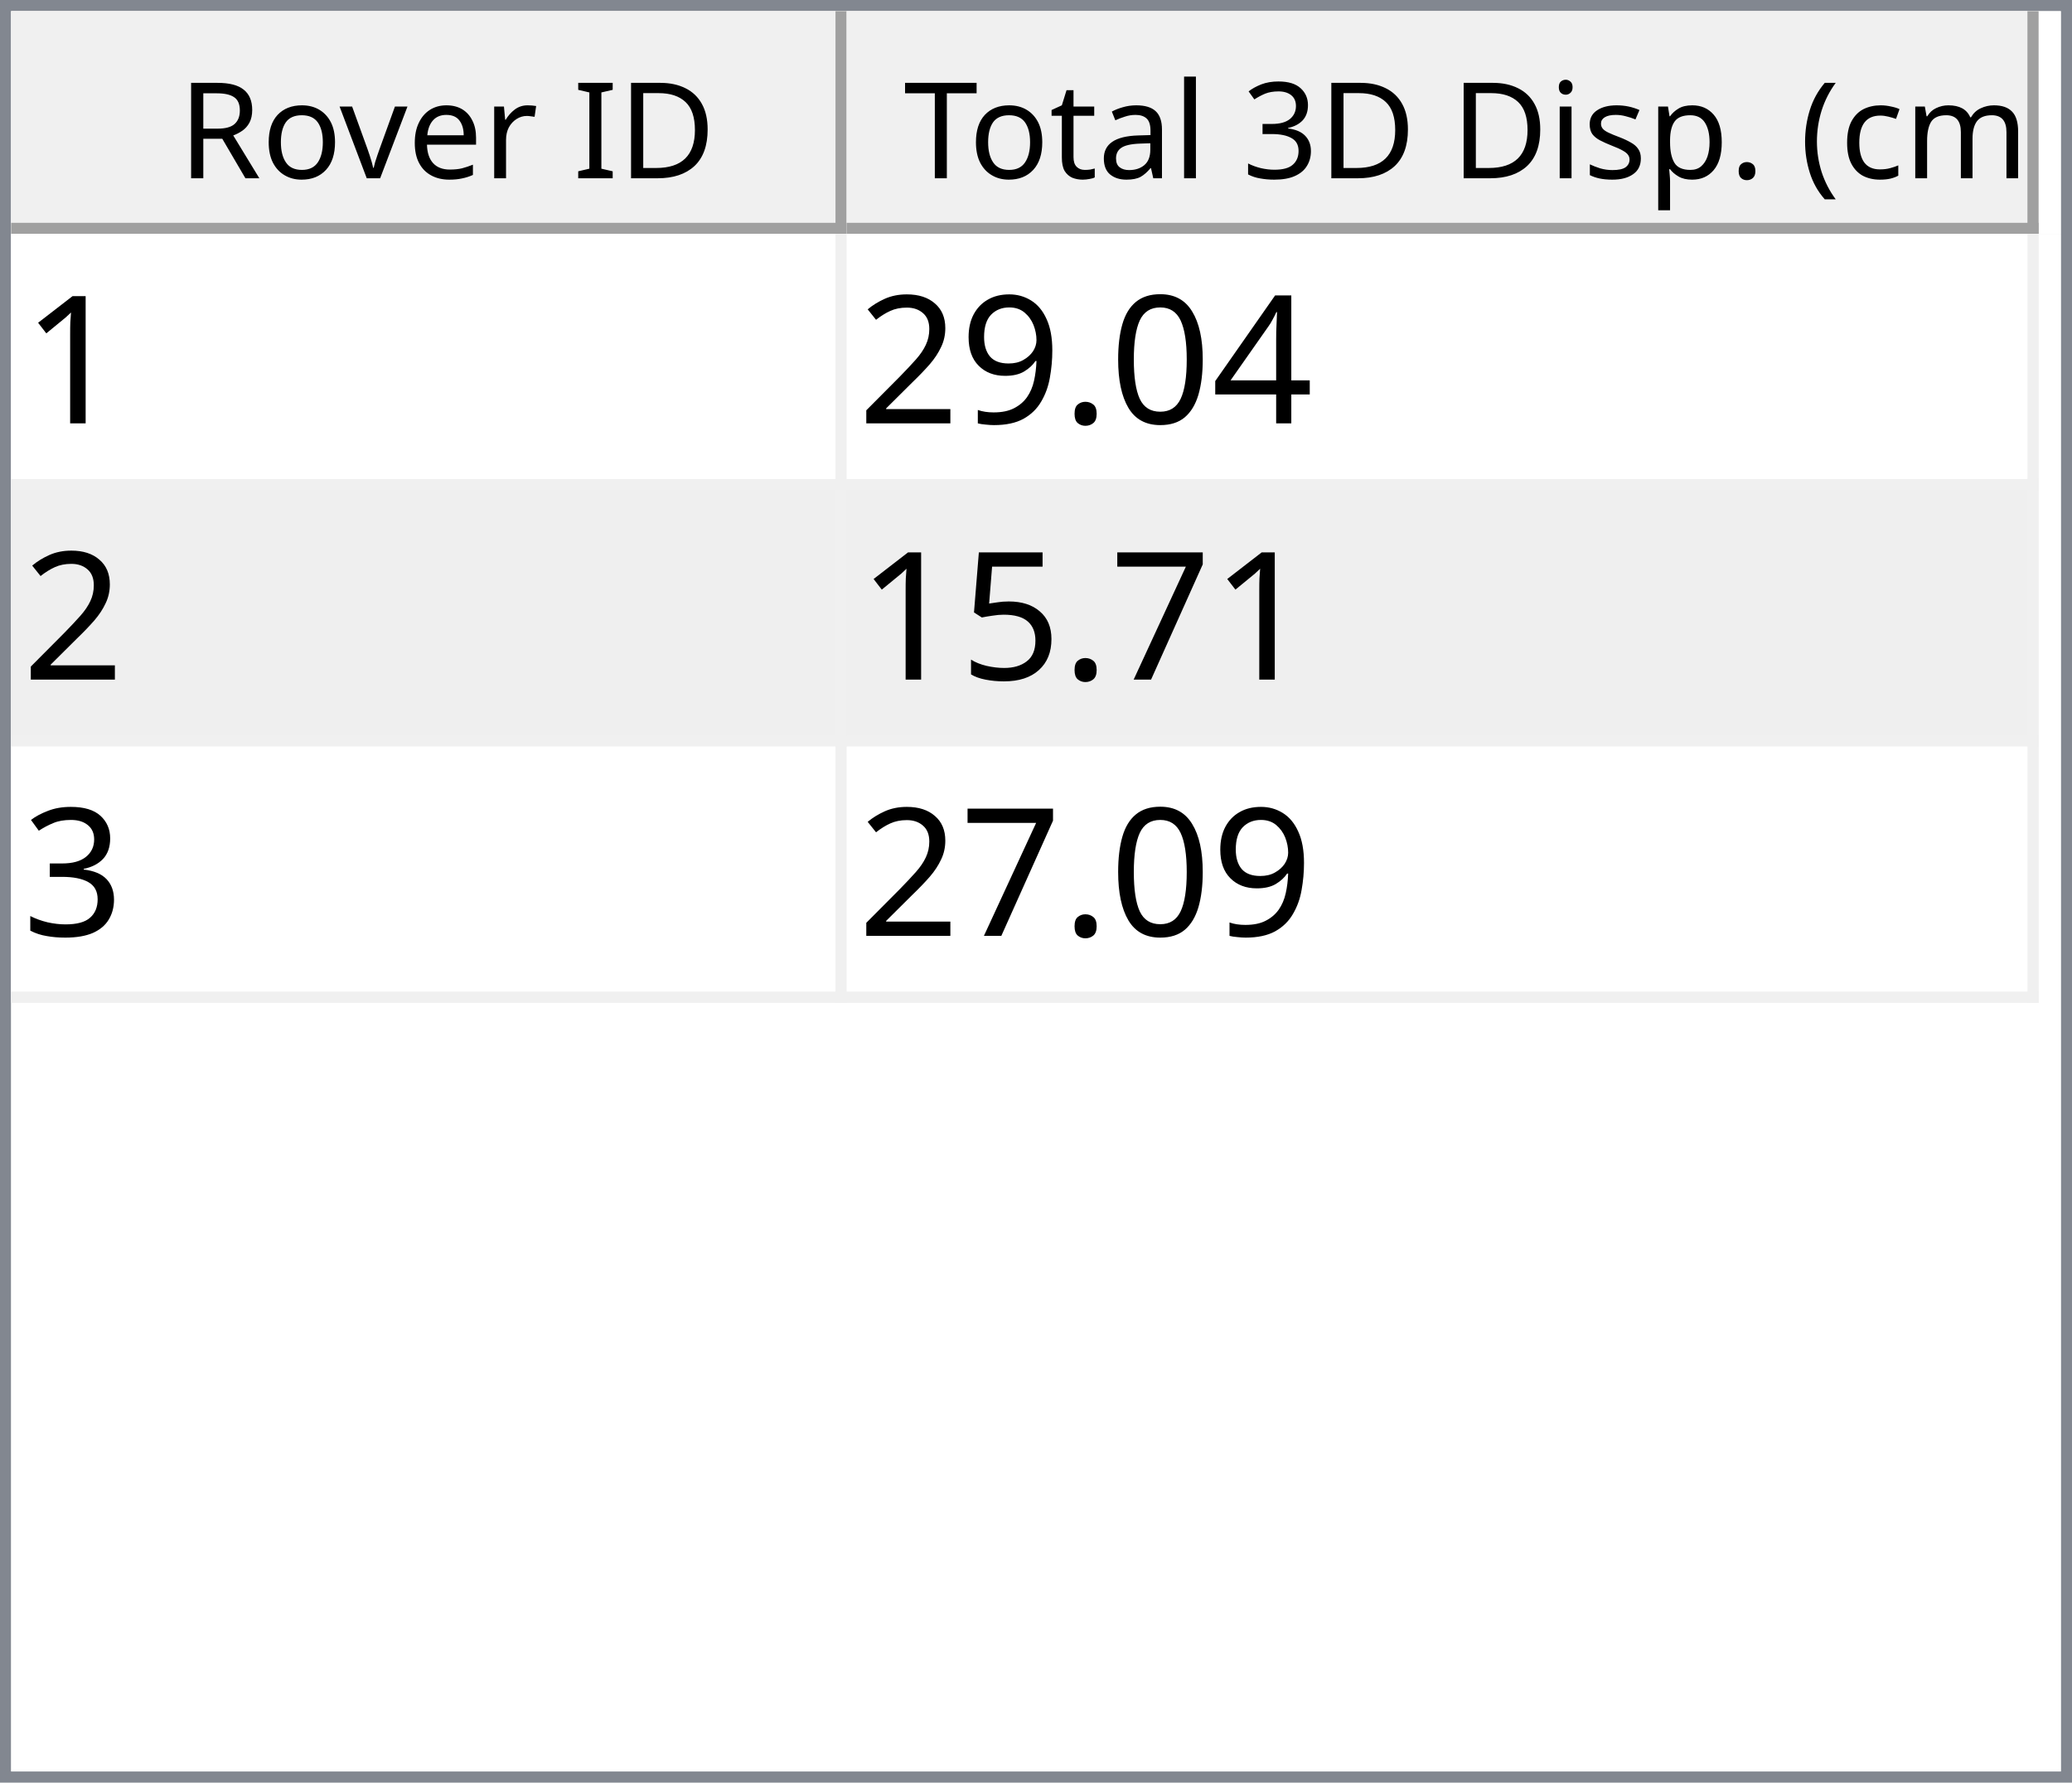
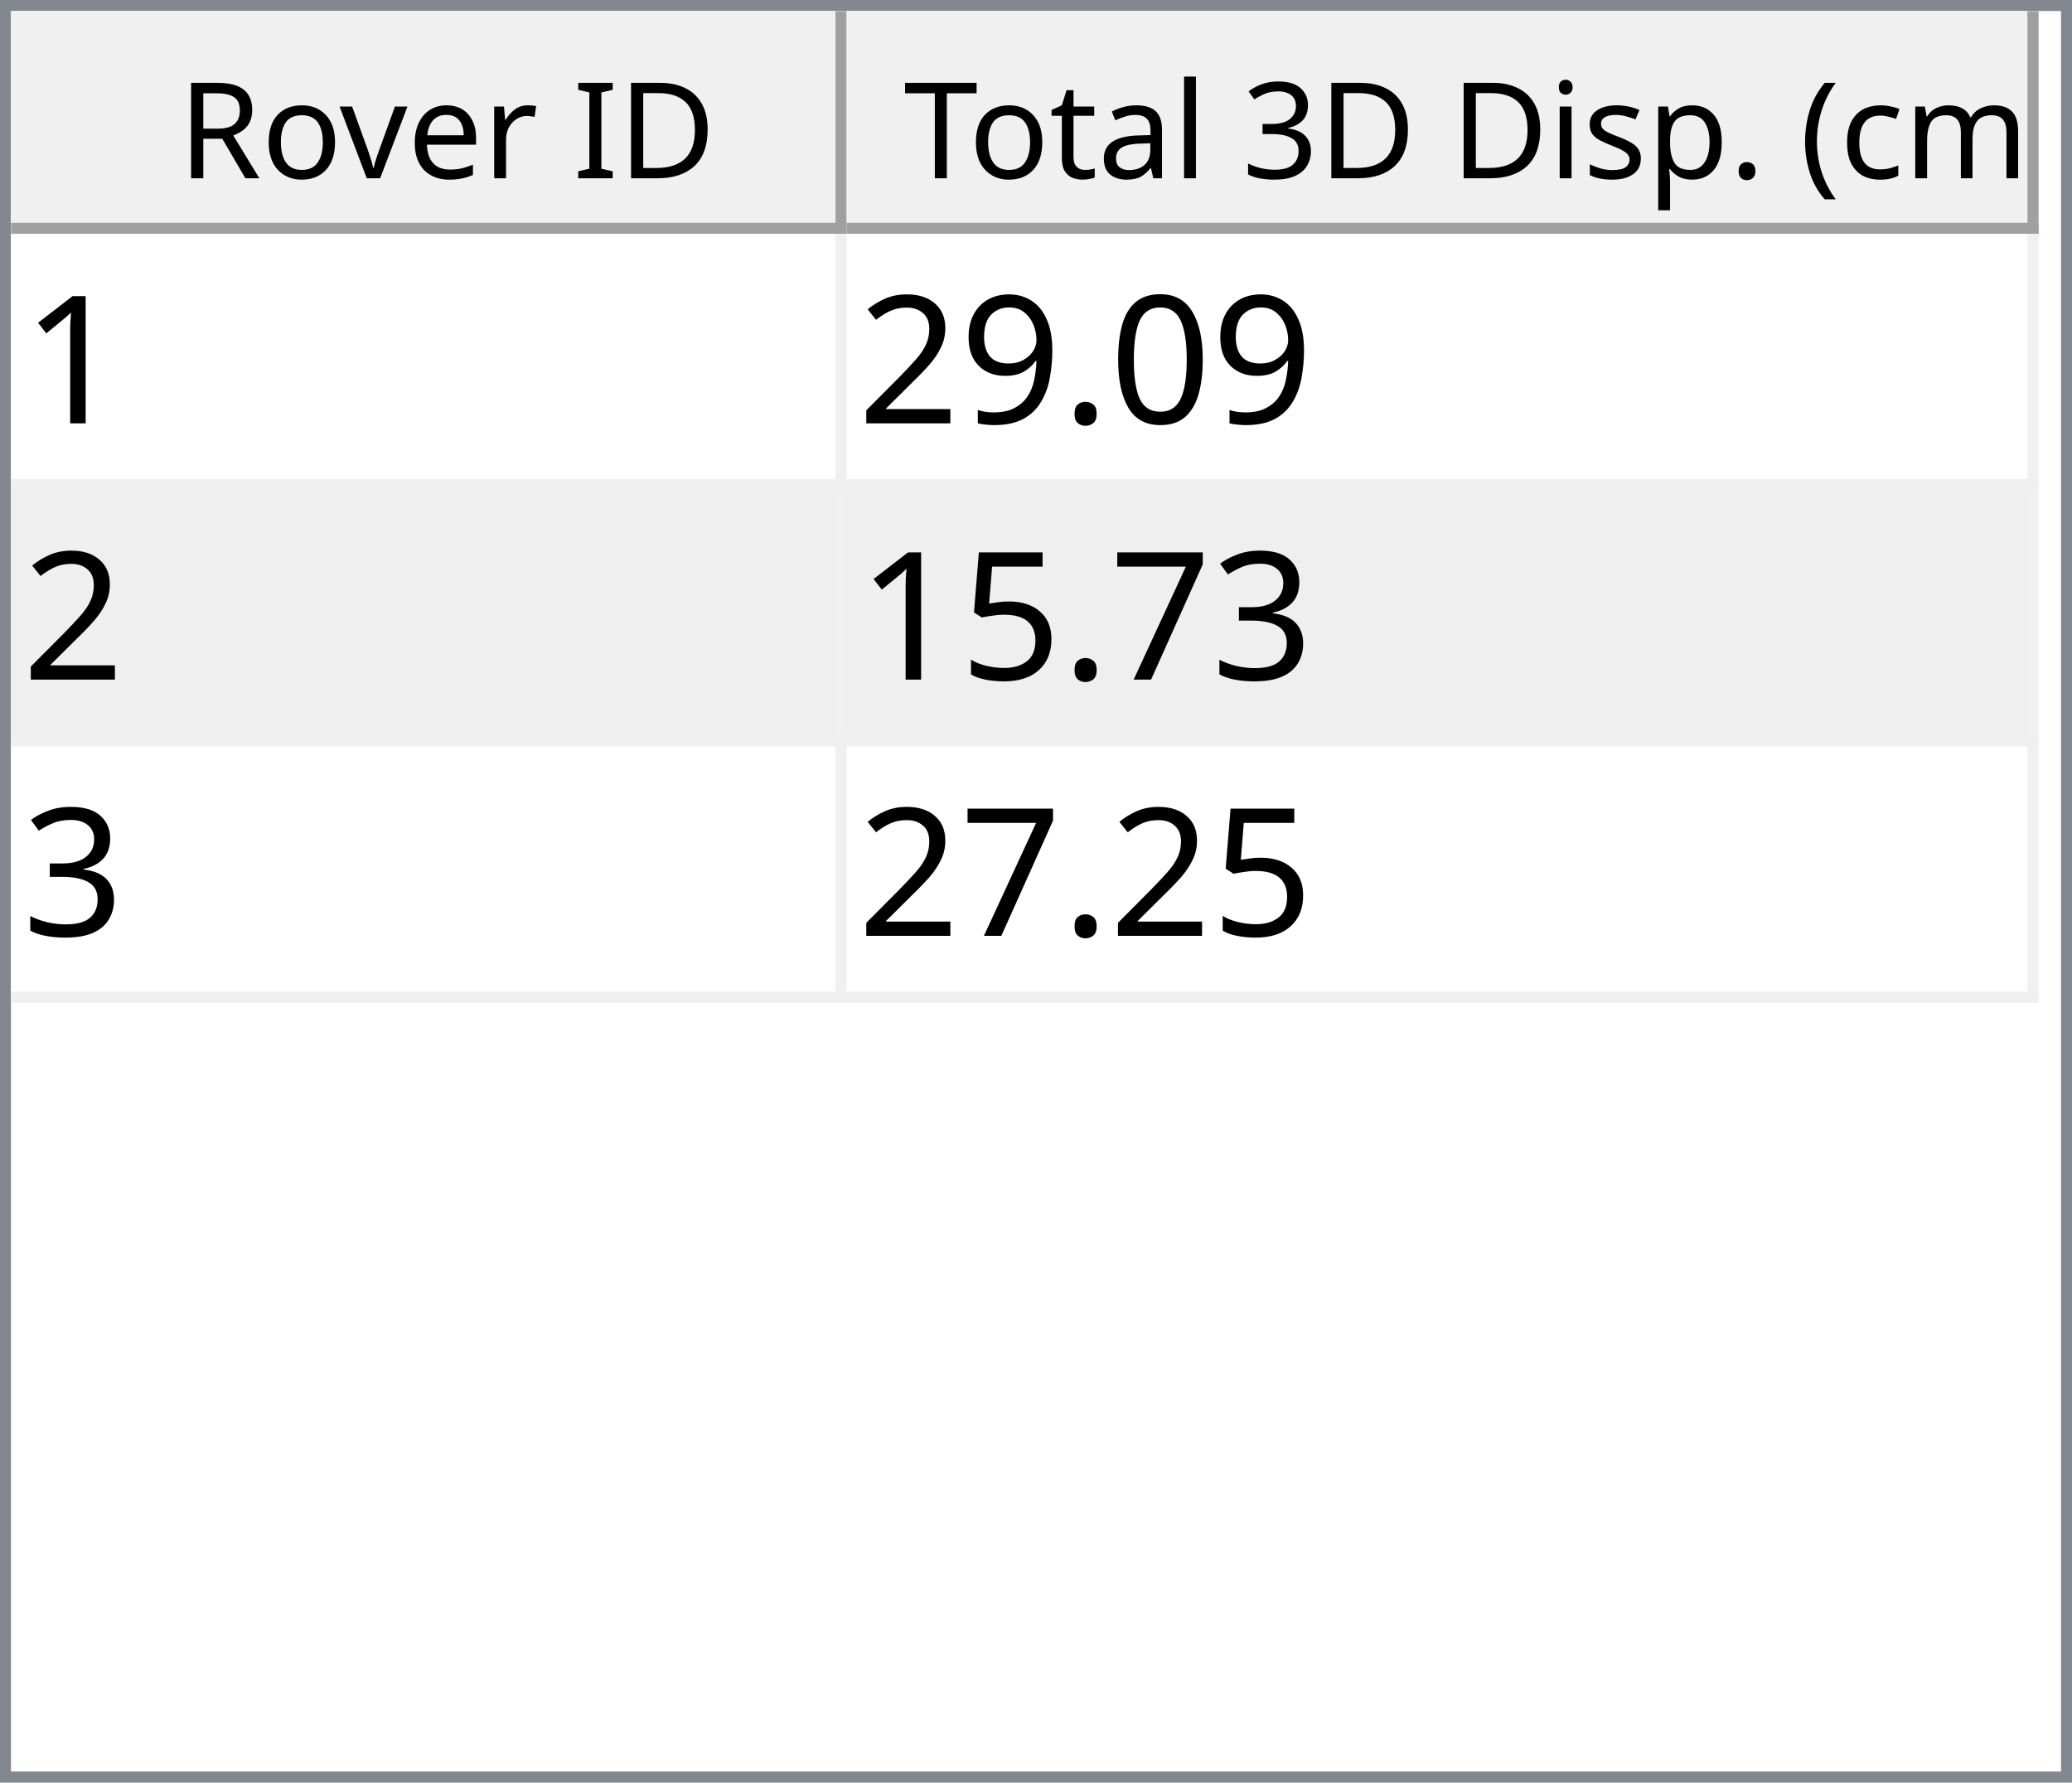
<svg xmlns="http://www.w3.org/2000/svg" style="fill-opacity:1; color-rendering:auto; color-interpolation:auto; text-rendering:auto; stroke:black; stroke-linecap:square; stroke-miterlimit:10; shape-rendering:auto; stroke-opacity:1; fill:black; stroke-dasharray:none; font-weight:normal; stroke-width:1; font-family:'Dialog'; font-style:normal; stroke-linejoin:miter; font-size:12px; stroke-dashoffset:0; image-rendering:auto;" width="186" height="160">
  <defs id="genericDefs" />
  <g>
    <defs id="defs1">
      <clipPath clipPathUnits="userSpaceOnUse" id="clipPath1">
        <path d="M0 0 L186 0 L186 160 L0 160 L0 0 Z" />
      </clipPath>
      <clipPath clipPathUnits="userSpaceOnUse" id="clipPath2">
        <path d="M0 0 L0 160 L186 160 L186 0 Z" />
      </clipPath>
      <clipPath clipPathUnits="userSpaceOnUse" id="clipPath3">
        <path d="M0 0 L0 20 L184 20 L184 0 Z" />
      </clipPath>
      <clipPath clipPathUnits="userSpaceOnUse" id="clipPath4">
        <path d="M0 0 L0 20 L75 20 L75 0 Z" />
      </clipPath>
      <clipPath clipPathUnits="userSpaceOnUse" id="clipPath5">
        <path d="M1 1 L1 19 L74 19 L74 1 Z" />
      </clipPath>
      <clipPath clipPathUnits="userSpaceOnUse" id="clipPath6">
        <path d="M0 0 L0 18 L73 18 L73 0 Z" />
      </clipPath>
      <clipPath clipPathUnits="userSpaceOnUse" id="clipPath7">
        <path d="M-0.5 -0.5 L-0.5 19.5 L74.5 19.5 L74.5 -0.5 Z" />
      </clipPath>
      <clipPath clipPathUnits="userSpaceOnUse" id="clipPath8">
        <path d="M0 0 L0 20 L107 20 L107 0 Z" />
      </clipPath>
      <clipPath clipPathUnits="userSpaceOnUse" id="clipPath9">
        <path d="M1 1 L1 19 L106 19 L106 1 Z" />
      </clipPath>
      <clipPath clipPathUnits="userSpaceOnUse" id="clipPath10">
        <path d="M0 0 L0 18 L105 18 L105 0 Z" />
      </clipPath>
      <clipPath clipPathUnits="userSpaceOnUse" id="clipPath11">
        <path d="M-0.5 -0.5 L-0.5 19.5 L106.5 19.5 L106.5 -0.5 Z" />
      </clipPath>
      <clipPath clipPathUnits="userSpaceOnUse" id="clipPath12">
        <path d="M0 0 L0 138 L184 138 L184 0 Z" />
      </clipPath>
      <clipPath clipPathUnits="userSpaceOnUse" id="clipPath13">
        <path d="M0 0 L0 69 L182 69 L182 0 Z" />
      </clipPath>
      <clipPath clipPathUnits="userSpaceOnUse" id="clipPath14">
        <path d="M-0.5 -0.5 L-0.5 68.5 L181.5 68.5 L181.5 -0.5 Z" />
      </clipPath>
      <clipPath clipPathUnits="userSpaceOnUse" id="clipPath15">
        <path d="M0 0 L0 22 L74 22 L74 0 Z" />
      </clipPath>
      <clipPath clipPathUnits="userSpaceOnUse" id="clipPath16">
        <path d="M0 0 L0 22 L106 22 L106 0 Z" />
      </clipPath>
      <font horiz-adv-x="64.551" id="font1">
        <font-face ascent="107.91" descent="25.098" units-per-em="100" style="font-style:normal; font-family:Segoe UI; font-weight:normal;" />
        <missing-glyph horiz-adv-x="64.551" d="M8.109 0 L8.109 68.266 L56.453 68.266 L56.453 0 L8.109 0 ZM15.328 7.234 L49.219 7.234 L49.219 61.031 L15.328 61.031 L15.328 7.234 Z" />
        <glyph unicode="D" horiz-adv-x="70.117" d="M9.188 0 L9.188 70.016 L28.516 70.016 Q65.531 70.016 65.531 35.891 Q65.531 19.672 55.25 9.836 Q44.969 0 27.734 0 L9.188 0 ZM17.391 62.594 L17.391 7.422 L27.828 7.422 Q41.609 7.422 49.273 14.797 Q56.938 22.172 56.938 35.688 Q56.938 62.594 28.328 62.594 L17.391 62.594 Z" />
        <glyph unicode="I" horiz-adv-x="26.611" d="M17.391 0 L9.188 0 L9.188 70.016 L17.391 70.016 L17.391 0 Z" />
        <glyph unicode=" " horiz-adv-x="27.393" d="" />
        <glyph unicode="r" horiz-adv-x="34.766" d="M34.188 41.891 Q32.078 43.5 28.125 43.5 Q23 43.5 19.555 38.672 Q16.109 33.844 16.109 25.484 L16.109 0 L8.109 0 L8.109 50 L16.109 50 L16.109 39.703 L16.312 39.703 Q18.016 44.969 21.531 47.922 Q25.047 50.875 29.391 50.875 Q32.516 50.875 34.188 50.203 L34.188 41.891 Z" />
        <glyph unicode="e" horiz-adv-x="52.295" d="M48.297 23 L12.984 23 Q13.188 14.656 17.484 10.109 Q21.781 5.562 29.297 5.562 Q37.75 5.562 44.828 11.141 L44.828 3.609 Q38.234 -1.172 27.391 -1.172 Q16.797 -1.172 10.742 5.641 Q4.688 12.453 4.688 24.812 Q4.688 36.469 11.305 43.82 Q17.922 51.172 27.734 51.172 Q37.547 51.172 42.922 44.828 Q48.297 38.484 48.297 27.203 L48.297 23 ZM40.094 29.781 Q40.047 36.719 36.75 40.578 Q33.453 44.438 27.594 44.438 Q21.922 44.438 17.969 40.383 Q14.016 36.328 13.094 29.781 L40.094 29.781 Z" />
        <glyph unicode="v" horiz-adv-x="47.9" d="M47.406 50 L27.484 0 L19.625 0 L0.688 50 L9.469 50 L22.172 13.672 Q23.578 9.672 23.922 6.688 L24.125 6.688 Q24.609 10.453 25.688 13.484 L38.969 50 L47.406 50 Z" />
        <glyph unicode="o" horiz-adv-x="58.594" d="M29 -1.172 Q17.922 -1.172 11.305 5.836 Q4.688 12.844 4.688 24.422 Q4.688 37.016 11.57 44.094 Q18.453 51.172 30.172 51.172 Q41.359 51.172 47.633 44.289 Q53.906 37.406 53.906 25.203 Q53.906 13.234 47.141 6.031 Q40.375 -1.172 29 -1.172 ZM29.594 44.438 Q21.875 44.438 17.383 39.188 Q12.891 33.938 12.891 24.703 Q12.891 15.828 17.43 10.695 Q21.969 5.562 29.594 5.562 Q37.359 5.562 41.531 10.594 Q45.703 15.625 45.703 24.906 Q45.703 34.281 41.531 39.359 Q37.359 44.438 29.594 44.438 Z" />
        <glyph unicode="R" horiz-adv-x="59.814" d="M59.375 0 L49.609 0 L37.891 19.625 Q36.281 22.359 34.766 24.289 Q33.25 26.219 31.664 27.438 Q30.078 28.656 28.25 29.219 Q26.422 29.781 24.125 29.781 L17.391 29.781 L17.391 0 L9.188 0 L9.188 70.016 L30.078 70.016 Q34.672 70.016 38.555 68.867 Q42.438 67.719 45.289 65.375 Q48.141 63.031 49.758 59.547 Q51.375 56.062 51.375 51.375 Q51.375 47.703 50.273 44.656 Q49.172 41.609 47.148 39.211 Q45.125 36.812 42.266 35.133 Q39.406 33.453 35.844 32.516 L35.844 32.328 Q37.594 31.547 38.891 30.547 Q40.188 29.547 41.359 28.18 Q42.531 26.812 43.68 25.078 Q44.828 23.344 46.234 21.047 L59.375 0 ZM17.391 62.594 L17.391 37.203 L28.516 37.203 Q31.594 37.203 34.203 38.133 Q36.812 39.062 38.719 40.797 Q40.625 42.531 41.703 45.047 Q42.781 47.562 42.781 50.688 Q42.781 56.297 39.141 59.445 Q35.5 62.594 28.609 62.594 L17.391 62.594 Z" />
        <glyph unicode=")" horiz-adv-x="30.176" d="M8.297 -15.922 L1.172 -15.922 Q16.406 2.344 16.406 26.812 Q16.406 51.469 1.078 70.016 L8.297 70.016 Q23.531 52.156 23.531 26.703 Q23.531 1.375 8.297 -15.922 Z" />
        <glyph unicode="m" horiz-adv-x="86.133" d="M79.109 0 L71.094 0 L71.094 28.719 Q71.094 37.016 68.531 40.727 Q65.969 44.438 59.906 44.438 Q54.781 44.438 51.195 39.75 Q47.609 35.062 47.609 28.516 L47.609 0 L39.594 0 L39.594 29.688 Q39.594 44.438 28.219 44.438 Q22.953 44.438 19.531 40.016 Q16.109 35.594 16.109 28.516 L16.109 0 L8.109 0 L8.109 50 L16.109 50 L16.109 42.094 L16.312 42.094 Q21.625 51.172 31.844 51.172 Q36.969 51.172 40.773 48.312 Q44.578 45.453 46 40.828 Q51.562 51.172 62.594 51.172 Q79.109 51.172 79.109 30.812 L79.109 0 Z" />
        <glyph unicode="c" horiz-adv-x="46.191" d="M42.188 2.297 Q36.422 -1.172 28.516 -1.172 Q17.828 -1.172 11.258 5.789 Q4.688 12.75 4.688 23.828 Q4.688 36.188 11.766 43.68 Q18.844 51.172 30.672 51.172 Q37.25 51.172 42.281 48.734 L42.281 40.531 Q36.719 44.438 30.375 44.438 Q22.703 44.438 17.797 38.945 Q12.891 33.453 12.891 24.516 Q12.891 15.719 17.508 10.641 Q22.125 5.562 29.891 5.562 Q36.422 5.562 42.188 9.906 L42.188 2.297 Z" />
        <glyph unicode="(" horiz-adv-x="30.176" d="M29.109 -15.922 L21.969 -15.922 Q6.844 1.375 6.844 26.703 Q6.844 52.156 21.969 70.016 L29.203 70.016 Q13.875 51.469 13.875 26.812 Q13.875 2.344 29.109 -15.922 Z" />
        <glyph unicode="." horiz-adv-x="21.68" d="M10.891 -1.078 Q8.641 -1.078 7.055 0.539 Q5.469 2.156 5.469 4.391 Q5.469 6.641 7.055 8.273 Q8.641 9.906 10.891 9.906 Q13.188 9.906 14.797 8.273 Q16.406 6.641 16.406 4.391 Q16.406 2.156 14.797 0.539 Q13.188 -1.078 10.891 -1.078 Z" />
        <glyph unicode="p" horiz-adv-x="58.789" d="M16.312 7.234 L16.109 7.234 L16.109 -23 L8.109 -23 L8.109 50 L16.109 50 L16.109 41.219 L16.312 41.219 Q22.219 51.172 33.594 51.172 Q43.266 51.172 48.688 44.461 Q54.109 37.75 54.109 26.469 Q54.109 13.922 48 6.375 Q41.891 -1.172 31.297 -1.172 Q21.578 -1.172 16.312 7.234 ZM16.109 27.391 L16.109 20.406 Q16.109 14.203 20.141 9.883 Q24.172 5.562 30.375 5.562 Q37.641 5.562 41.773 11.133 Q45.906 16.703 45.906 26.609 Q45.906 34.969 42.047 39.703 Q38.188 44.438 31.594 44.438 Q24.609 44.438 20.359 39.578 Q16.109 34.719 16.109 27.391 Z" />
        <glyph unicode="s" horiz-adv-x="42.432" d="M5.078 1.812 L5.078 10.406 Q11.625 5.562 19.484 5.562 Q30.031 5.562 30.031 12.594 Q30.031 14.594 29.125 15.992 Q28.219 17.391 26.68 18.461 Q25.141 19.531 23.07 20.383 Q21 21.234 18.609 22.172 Q15.281 23.484 12.766 24.828 Q10.25 26.172 8.57 27.859 Q6.891 29.547 6.031 31.695 Q5.172 33.844 5.172 36.719 Q5.172 40.234 6.789 42.945 Q8.406 45.656 11.086 47.484 Q13.766 49.312 17.211 50.242 Q20.656 51.172 24.312 51.172 Q30.812 51.172 35.938 48.922 L35.938 40.828 Q30.422 44.438 23.25 44.438 Q21 44.438 19.195 43.922 Q17.391 43.406 16.094 42.477 Q14.797 41.547 14.086 40.258 Q13.375 38.969 13.375 37.406 Q13.375 35.453 14.086 34.133 Q14.797 32.812 16.164 31.789 Q17.531 30.766 19.484 29.938 Q21.438 29.109 23.922 28.125 Q27.25 26.859 29.883 25.516 Q32.516 24.172 34.375 22.484 Q36.234 20.797 37.234 18.602 Q38.234 16.406 38.234 13.375 Q38.234 9.672 36.602 6.938 Q34.969 4.203 32.234 2.398 Q29.5 0.594 25.93 -0.289 Q22.359 -1.172 18.453 -1.172 Q10.75 -1.172 5.078 1.812 Z" />
        <glyph unicode="i" horiz-adv-x="24.219" d="M12.203 62.703 Q10.062 62.703 8.547 64.164 Q7.031 65.625 7.031 67.875 Q7.031 70.125 8.547 71.609 Q10.062 73.094 12.203 73.094 Q14.406 73.094 15.945 71.609 Q17.484 70.125 17.484 67.875 Q17.484 65.719 15.945 64.211 Q14.406 62.703 12.203 62.703 ZM16.109 0 L8.109 0 L8.109 50 L16.109 50 L16.109 0 Z" />
        <glyph unicode="3" horiz-adv-x="53.906" d="M46.531 19.828 Q46.531 15.094 44.75 11.211 Q42.969 7.328 39.719 4.57 Q36.469 1.812 31.93 0.297 Q27.391 -1.219 21.922 -1.219 Q11.922 -1.219 6 2.594 L6 11.188 Q13.094 5.609 22.219 5.609 Q25.875 5.609 28.828 6.539 Q31.781 7.469 33.906 9.227 Q36.031 10.984 37.18 13.477 Q38.328 15.969 38.328 19.094 Q38.328 32.812 18.797 32.812 L12.984 32.812 L12.984 39.594 L18.5 39.594 Q35.797 39.594 35.797 52.484 Q35.797 64.406 22.609 64.406 Q15.188 64.406 8.688 59.422 L8.688 67.188 Q15.375 71.188 24.609 71.188 Q29 71.188 32.57 69.969 Q36.141 68.75 38.68 66.555 Q41.219 64.359 42.609 61.281 Q44 58.203 44 54.5 Q44 40.672 30.031 36.719 L30.031 36.531 Q33.594 36.141 36.625 34.797 Q39.656 33.453 41.852 31.305 Q44.047 29.156 45.289 26.25 Q46.531 23.344 46.531 19.828 Z" />
        <glyph unicode="l" horiz-adv-x="24.219" d="M16.109 0 L8.109 0 L8.109 74.031 L16.109 74.031 L16.109 0 Z" />
        <glyph unicode="a" horiz-adv-x="50.879" d="M43.891 0 L35.891 0 L35.891 7.812 L35.688 7.812 Q30.469 -1.172 20.312 -1.172 Q12.844 -1.172 8.617 2.781 Q4.391 6.734 4.391 13.281 Q4.391 27.297 20.906 29.594 L35.891 31.688 Q35.891 44.438 25.594 44.438 Q16.547 44.438 9.281 38.281 L9.281 46.484 Q16.656 51.172 26.266 51.172 Q43.891 51.172 43.891 32.516 L43.891 0 ZM35.891 25.297 L23.828 23.641 Q18.266 22.859 15.43 20.875 Q12.594 18.891 12.594 13.875 Q12.594 10.203 15.211 7.883 Q17.828 5.562 22.172 5.562 Q28.125 5.562 32.008 9.742 Q35.891 13.922 35.891 20.312 L35.891 25.297 Z" />
        <glyph unicode="t" horiz-adv-x="33.887" d="M31.297 0.484 Q28.469 -1.078 23.828 -1.078 Q10.688 -1.078 10.688 13.578 L10.688 43.172 L2.094 43.172 L2.094 50 L10.688 50 L10.688 62.203 L18.703 64.797 L18.703 50 L31.297 50 L31.297 43.172 L18.703 43.172 L18.703 14.984 Q18.703 9.969 20.414 7.82 Q22.125 5.672 26.078 5.672 Q29.109 5.672 31.297 7.328 L31.297 0.484 Z" />
        <glyph unicode="T" horiz-adv-x="52.393" d="M50.594 62.594 L30.375 62.594 L30.375 0 L22.172 0 L22.172 62.594 L2 62.594 L2 70.016 L50.594 70.016 L50.594 62.594 Z" />
      </font>
      <font horiz-adv-x="75.0" id="font2">
        <font-face ascent="100.537" descent="21.973" units-per-em="100" style="font-style:normal; font-family:sans-serif; font-weight:normal;" />
        <missing-glyph horiz-adv-x="75.0" d="M12.5 0 L12.5 62.5 L62.5 62.5 L62.5 0 L12.5 0 ZM14.062 1.562 L60.938 1.562 L60.938 60.938 L14.062 60.938 L14.062 1.562 Z" />
        <glyph unicode="1" horiz-adv-x="55.615" d="M37.25 0 L28.469 0 L28.469 56 Q25.297 52.984 20.141 49.953 Q14.984 46.922 10.891 45.406 L10.891 53.906 Q18.266 57.375 23.781 62.305 Q29.297 67.234 31.594 71.875 L37.25 71.875 L37.25 0 Z" />
-         <glyph unicode="4" horiz-adv-x="55.615" d="M32.328 0 L32.328 17.141 L1.266 17.141 L1.266 25.203 L33.938 71.578 L41.109 71.578 L41.109 25.203 L50.781 25.203 L50.781 17.141 L41.109 17.141 L41.109 0 L32.328 0 ZM32.328 25.203 L32.328 57.469 L9.906 25.203 L32.328 25.203 Z" />
        <glyph unicode="0" horiz-adv-x="55.615" d="M4.156 35.297 Q4.156 48 6.766 55.742 Q9.375 63.484 14.523 67.68 Q19.672 71.875 27.484 71.875 Q33.25 71.875 37.594 69.555 Q41.938 67.234 44.773 62.867 Q47.609 58.5 49.219 52.227 Q50.828 45.953 50.828 35.297 Q50.828 22.703 48.242 14.969 Q45.656 7.234 40.508 3.008 Q35.359 -1.219 27.484 -1.219 Q17.141 -1.219 11.234 6.203 Q4.156 15.141 4.156 35.297 ZM13.188 35.297 Q13.188 17.672 17.312 11.836 Q21.438 6 27.484 6 Q33.547 6 37.672 11.859 Q41.797 17.719 41.797 35.297 Q41.797 52.984 37.672 58.789 Q33.547 64.594 27.391 64.594 Q21.344 64.594 17.719 59.469 Q13.188 52.938 13.188 35.297 Z" />
        <glyph unicode="." horiz-adv-x="27.783" d="M9.078 0 L9.078 10.016 L19.094 10.016 L19.094 0 L9.078 0 Z" />
        <glyph unicode="9" horiz-adv-x="55.615" d="M5.469 16.547 L13.922 17.328 Q14.984 11.375 18.016 8.688 Q21.047 6 25.781 6 Q29.828 6 32.883 7.859 Q35.938 9.719 37.891 12.82 Q39.844 15.922 41.164 21.195 Q42.484 26.469 42.484 31.938 Q42.484 32.516 42.438 33.688 Q39.797 29.5 35.234 26.883 Q30.672 24.266 25.344 24.266 Q16.453 24.266 10.305 30.711 Q4.156 37.156 4.156 47.703 Q4.156 58.594 10.578 65.234 Q17 71.875 26.656 71.875 Q33.641 71.875 39.43 68.117 Q45.219 64.359 48.219 57.398 Q51.219 50.438 51.219 37.25 Q51.219 23.531 48.242 15.406 Q45.266 7.281 39.383 3.031 Q33.5 -1.219 25.594 -1.219 Q17.188 -1.219 11.867 3.445 Q6.547 8.109 5.469 16.547 ZM41.453 48.141 Q41.453 55.719 37.43 60.156 Q33.406 64.594 27.734 64.594 Q21.875 64.594 17.531 59.812 Q13.188 55.031 13.188 47.406 Q13.188 40.578 17.312 36.305 Q21.438 32.031 27.484 32.031 Q33.594 32.031 37.523 36.305 Q41.453 40.578 41.453 48.141 Z" />
        <glyph unicode="2" horiz-adv-x="55.615" d="M50.344 8.453 L50.344 0 L3.031 0 Q2.938 3.172 4.047 6.109 Q5.859 10.938 9.836 15.625 Q13.812 20.312 21.344 26.469 Q33.016 36.031 37.117 41.625 Q41.219 47.219 41.219 52.203 Q41.219 57.422 37.477 61.008 Q33.734 64.594 27.734 64.594 Q21.391 64.594 17.578 60.789 Q13.766 56.984 13.719 50.25 L4.688 51.172 Q5.609 61.281 11.664 66.578 Q17.719 71.875 27.938 71.875 Q38.234 71.875 44.242 66.164 Q50.25 60.453 50.25 52 Q50.25 47.703 48.492 43.555 Q46.734 39.406 42.656 34.812 Q38.578 30.219 29.109 22.219 Q21.188 15.578 18.945 13.211 Q16.703 10.844 15.234 8.453 L50.344 8.453 Z" />
+         <glyph unicode="3" horiz-adv-x="55.615" d="M4.203 18.891 L12.984 20.062 Q14.5 12.594 18.141 9.297 Q21.781 6 27 6 Q33.203 6 37.477 10.297 Q41.75 14.594 41.75 20.953 Q41.75 27 37.797 30.93 Q33.844 34.859 27.734 34.859 Q25.25 34.859 21.531 33.891 L22.516 41.609 Q23.391 41.5 23.922 41.5 Q29.547 41.5 34.039 44.43 Q38.531 47.359 38.531 53.469 Q38.531 58.297 35.258 61.477 Q31.984 64.656 26.812 64.656 Q21.688 64.656 18.266 61.43 Q14.844 58.203 13.875 51.766 L5.078 53.328 Q6.688 62.156 12.398 67.016 Q18.109 71.875 26.609 71.875 Q32.469 71.875 37.398 69.359 Q42.328 66.844 44.945 62.5 Q47.562 58.156 47.562 53.266 Q47.562 48.641 45.07 44.828 Q42.578 41.016 37.703 38.766 Q44.047 37.312 47.562 32.695 Q51.078 28.078 51.078 21.141 Q51.078 11.766 44.242 5.25 Q37.406 -1.266 26.953 -1.266 Q17.531 -1.266 11.305 4.352 Q5.078 9.969 4.203 18.891 Z" />
        <glyph unicode="7" horiz-adv-x="55.615" d="M4.734 62.203 L4.734 70.656 L51.078 70.656 L51.078 63.812 Q44.234 56.547 37.523 44.484 Q30.812 32.422 27.156 19.672 Q24.516 10.688 23.781 0 L14.75 0 Q14.891 8.453 18.062 20.414 Q21.234 32.375 27.172 43.484 Q33.109 54.594 39.797 62.203 L4.734 62.203 Z" />
        <glyph unicode="5" horiz-adv-x="55.615" d="M4.156 18.75 L13.375 19.531 Q14.406 12.797 18.141 9.398 Q21.875 6 27.156 6 Q33.5 6 37.891 10.789 Q42.281 15.578 42.281 23.484 Q42.281 31 38.062 35.352 Q33.844 39.703 27 39.703 Q22.75 39.703 19.336 37.773 Q15.922 35.844 13.969 32.766 L5.719 33.844 L12.641 70.609 L48.25 70.609 L48.25 62.203 L19.672 62.203 L15.828 42.969 Q22.266 47.469 29.344 47.469 Q38.719 47.469 45.164 40.969 Q51.609 34.469 51.609 24.266 Q51.609 14.547 45.953 7.469 Q39.062 -1.219 27.156 -1.219 Q17.391 -1.219 11.211 4.25 Q5.031 9.719 4.156 18.75 Z" />
-         <glyph unicode="3" horiz-adv-x="55.615" d="M4.203 18.891 L12.984 20.062 Q14.5 12.594 18.141 9.297 Q21.781 6 27 6 Q33.203 6 37.477 10.297 Q41.75 14.594 41.75 20.953 Q41.75 27 37.797 30.93 Q33.844 34.859 27.734 34.859 Q25.25 34.859 21.531 33.891 L22.516 41.609 Q23.391 41.5 23.922 41.5 Q29.547 41.5 34.039 44.43 Q38.531 47.359 38.531 53.469 Q38.531 58.297 35.258 61.477 Q31.984 64.656 26.812 64.656 Q21.688 64.656 18.266 61.43 Q14.844 58.203 13.875 51.766 L5.078 53.328 Q6.688 62.156 12.398 67.016 Q18.109 71.875 26.609 71.875 Q32.469 71.875 37.398 69.359 Q42.328 66.844 44.945 62.5 Q47.562 58.156 47.562 53.266 Q47.562 48.641 45.07 44.828 Q42.578 41.016 37.703 38.766 Q44.047 37.312 47.562 32.695 Q51.078 28.078 51.078 21.141 Q51.078 11.766 44.242 5.25 Q37.406 -1.266 26.953 -1.266 Q17.531 -1.266 11.305 4.352 Q5.078 9.969 4.203 18.891 Z" />
      </font>
    </defs>
    <g style="fill:white; stroke:white;">
      <rect x="0" y="0" width="186" style="clip-path:url(#clipPath1); stroke:none;" height="160" />
    </g>
    <g style="fill:white; text-rendering:optimizeSpeed; color-rendering:optimizeSpeed; image-rendering:optimizeSpeed; shape-rendering:crispEdges; stroke:white; color-interpolation:sRGB;">
      <rect x="0" width="186" height="160" y="0" style="stroke:none;" />
      <path style="stroke:none;" d="M0 160 L186 160 L186 0 L0 0 Z" />
    </g>
    <g style="fill:rgb(240,240,240); font-family:'Segoe UI'; stroke:rgb(240,240,240);">
      <rect x="0" y="0" width="186" style="clip-path:url(#clipPath2); stroke:none;" height="160" />
    </g>
    <g style="fill:rgb(130,135,144); font-family:'Segoe UI'; stroke:rgb(130,135,144);">
      <path d="M0 0 L186 0 L186 160 L0 160 L0 0 ZM1 1 L185 1 L185 159 L1 159 L1 1 Z" style="fill-rule:evenodd; clip-path:url(#clipPath2); stroke:none;" />
    </g>
    <g style="fill:white; font-family:'Segoe UI'; stroke:white;" transform="translate(1,1)">
      <rect x="0" y="0" width="184" style="clip-path:url(#clipPath3); stroke:none;" height="20" />
    </g>
    <g style="fill:rgb(240,240,240); font-family:'Segoe UI'; stroke:rgb(240,240,240);" transform="translate(1,1)">
      <rect x="0" y="0" width="75" style="clip-path:url(#clipPath4); stroke:none;" height="20" />
    </g>
    <g style="font-family:'Segoe UI';" transform="translate(2,2)">
      <text x="14" xml:space="preserve" y="14" style="clip-path:url(#clipPath6); stroke:none;">Rover ID</text>
    </g>
    <g style="fill:rgb(160,160,160); font-family:'Segoe UI'; stroke:rgb(160,160,160); stroke-linejoin:bevel;" transform="translate(1.5,1.5)">
      <line x1="74" x2="74" y1="0" style="fill:none; clip-path:url(#clipPath7);" y2="19" />
    </g>
    <g style="fill:rgb(160,160,160); font-family:'Segoe UI'; stroke:rgb(160,160,160); stroke-linejoin:bevel;" transform="matrix(1,0,0,1,1,1) translate(0.5,0.5)">
      <line x1="0" x2="74" y1="19" style="fill:none; clip-path:url(#clipPath7);" y2="19" />
    </g>
    <g style="fill:rgb(240,240,240); font-family:'Segoe UI'; stroke:rgb(240,240,240);" transform="translate(76,1)">
      <rect x="0" y="0" width="107" style="clip-path:url(#clipPath8); stroke:none;" height="20" />
    </g>
    <g style="font-family:'Segoe UI';" transform="translate(77,2)">
      <text x="1" xml:space="preserve" y="14" style="clip-path:url(#clipPath10); stroke:none;"> Total 3D Disp. (cm)</text>
    </g>
    <g style="fill:rgb(160,160,160); font-family:'Segoe UI'; stroke:rgb(160,160,160); stroke-linejoin:bevel;" transform="translate(76.5,1.5)">
      <line x1="106" x2="106" y1="0" style="fill:none; clip-path:url(#clipPath11);" y2="19" />
    </g>
    <g style="fill:rgb(160,160,160); font-family:'Segoe UI'; stroke:rgb(160,160,160); stroke-linejoin:bevel;" transform="matrix(1,0,0,1,76,1) translate(0.5,0.5)">
      <line x1="0" x2="106" y1="19" style="fill:none; clip-path:url(#clipPath11);" y2="19" />
    </g>
    <g style="fill:white; font-family:'Segoe UI'; stroke:white;" transform="translate(1,21)">
      <rect x="0" y="0" width="184" style="clip-path:url(#clipPath12); stroke:none;" height="138" />
    </g>
    <g style="fill:rgb(240,240,240); font-size:16px; font-family:sans-serif; stroke:rgb(240,240,240);" transform="translate(1,21)">
      <rect x="0" y="0" width="182" style="clip-path:url(#clipPath13); stroke:none;" height="69" />
      <line transform="translate(0.5,0.5)" x1="0" x2="181" y1="22" style="clip-path:url(#clipPath14); fill:none; stroke-linejoin:bevel;" y2="22" />
    </g>
    <g transform="matrix(1,0,0,1,1,21) translate(0.5,0.5)" style="fill:rgb(240,240,240); font-size:16px; font-family:sans-serif; stroke:rgb(240,240,240); stroke-linejoin:bevel;">
      <line x1="0" x2="181" y1="45" style="fill:none; clip-path:url(#clipPath14);" y2="45" />
    </g>
    <g transform="matrix(1,0,0,1,1,21) translate(0.5,0.5)" style="fill:rgb(240,240,240); font-size:16px; font-family:sans-serif; stroke:rgb(240,240,240); stroke-linejoin:bevel;">
      <line x1="0" x2="181" y1="68" style="fill:none; clip-path:url(#clipPath14);" y2="68" />
    </g>
    <g transform="matrix(1,0,0,1,1,21) translate(0.5,0.5)" style="fill:rgb(240,240,240); font-size:16px; font-family:sans-serif; stroke:rgb(240,240,240); stroke-linejoin:bevel;">
      <line x1="74" x2="74" y1="0" style="fill:none; clip-path:url(#clipPath14);" y2="68" />
    </g>
    <g transform="matrix(1,0,0,1,1,21) translate(0.5,0.5)" style="fill:rgb(240,240,240); font-size:16px; font-family:sans-serif; stroke:rgb(240,240,240); stroke-linejoin:bevel;">
      <line x1="181" x2="181" y1="0" style="fill:none; clip-path:url(#clipPath14);" y2="68" />
    </g>
    <g style="fill:white; font-size:16px; font-family:sans-serif; stroke:white;" transform="matrix(1,0,0,1,1,21)">
      <rect x="0" y="0" width="74" style="clip-path:url(#clipPath15); stroke:none;" height="22" />
      <text x="1" y="17" style="fill:black; clip-path:url(#clipPath15); stroke:none;" xml:space="preserve">1</text>
    </g>
    <g style="fill:white; font-size:16px; font-family:sans-serif; stroke:white;" transform="matrix(1,0,0,1,1,21) translate(75,0)">
      <rect x="0" y="0" width="106" style="clip-path:url(#clipPath16); stroke:none;" height="22" />
-       <text x="1" y="17" style="fill:black; clip-path:url(#clipPath16); stroke:none;" xml:space="preserve">29.04</text>
+       <text x="1" y="17" style="fill:black; clip-path:url(#clipPath16); stroke:none;" xml:space="preserve">29.09</text>
    </g>
    <g style="fill:rgb(239,239,239); font-size:16px; font-family:sans-serif; stroke:rgb(239,239,239);" transform="matrix(1,0,0,1,1,21) translate(0,23)">
      <rect x="0" y="0" width="74" style="clip-path:url(#clipPath15); stroke:none;" height="22" />
      <text x="1" y="17" style="fill:black; clip-path:url(#clipPath15); stroke:none;" xml:space="preserve">2</text>
    </g>
    <g style="fill:rgb(239,239,239); font-size:16px; font-family:sans-serif; stroke:rgb(239,239,239);" transform="matrix(1,0,0,1,1,21) translate(75,23)">
      <rect x="0" y="0" width="106" style="clip-path:url(#clipPath16); stroke:none;" height="22" />
-       <text x="1" y="17" style="fill:black; clip-path:url(#clipPath16); stroke:none;" xml:space="preserve">15.71</text>
+       <text x="1" y="17" style="fill:black; clip-path:url(#clipPath16); stroke:none;" xml:space="preserve">15.73</text>
    </g>
    <g style="fill:white; font-size:16px; font-family:sans-serif; stroke:white;" transform="matrix(1,0,0,1,1,21) translate(0,46)">
      <rect x="0" y="0" width="74" style="clip-path:url(#clipPath15); stroke:none;" height="22" />
      <text x="1" y="17" style="fill:black; clip-path:url(#clipPath15); stroke:none;" xml:space="preserve">3</text>
    </g>
    <g style="fill:white; font-size:16px; font-family:sans-serif; stroke:white;" transform="matrix(1,0,0,1,1,21) translate(75,46)">
      <rect x="0" y="0" width="106" style="clip-path:url(#clipPath16); stroke:none;" height="22" />
-       <text x="1" y="17" style="fill:black; clip-path:url(#clipPath16); stroke:none;" xml:space="preserve">27.09</text>
+       <text x="1" y="17" style="fill:black; clip-path:url(#clipPath16); stroke:none;" xml:space="preserve">27.25</text>
    </g>
  </g>
</svg>
